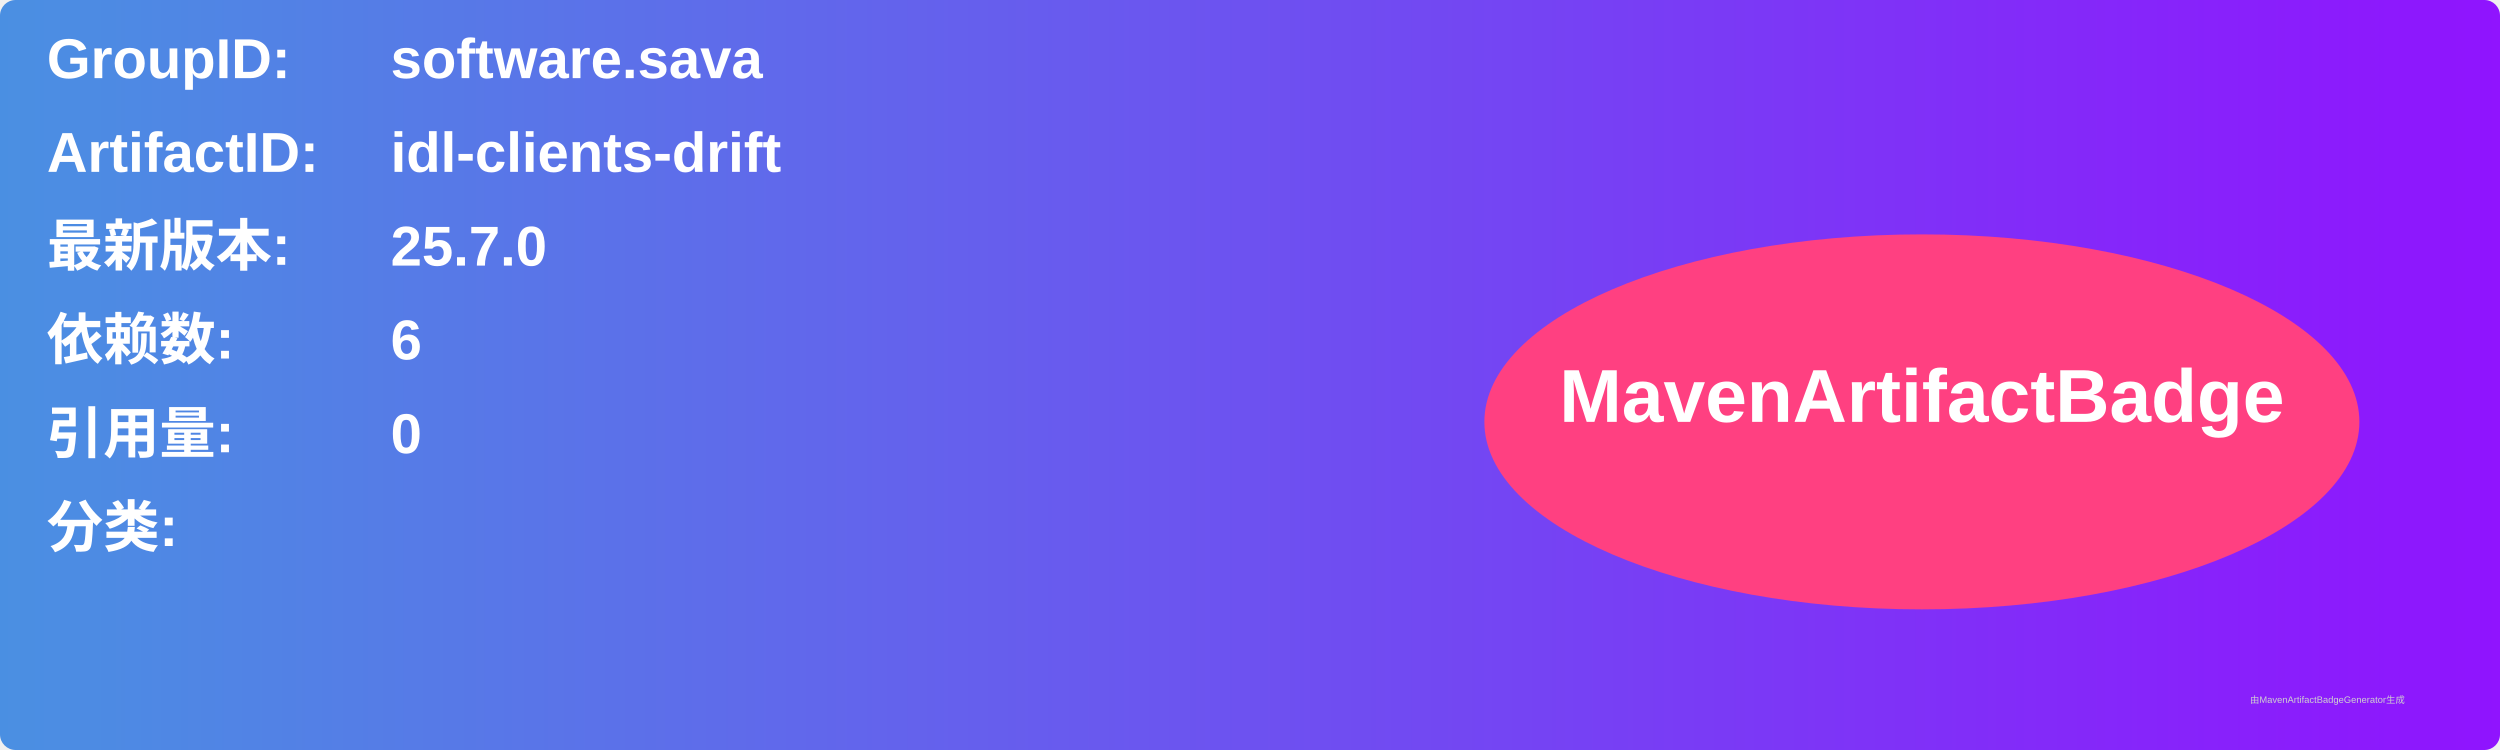
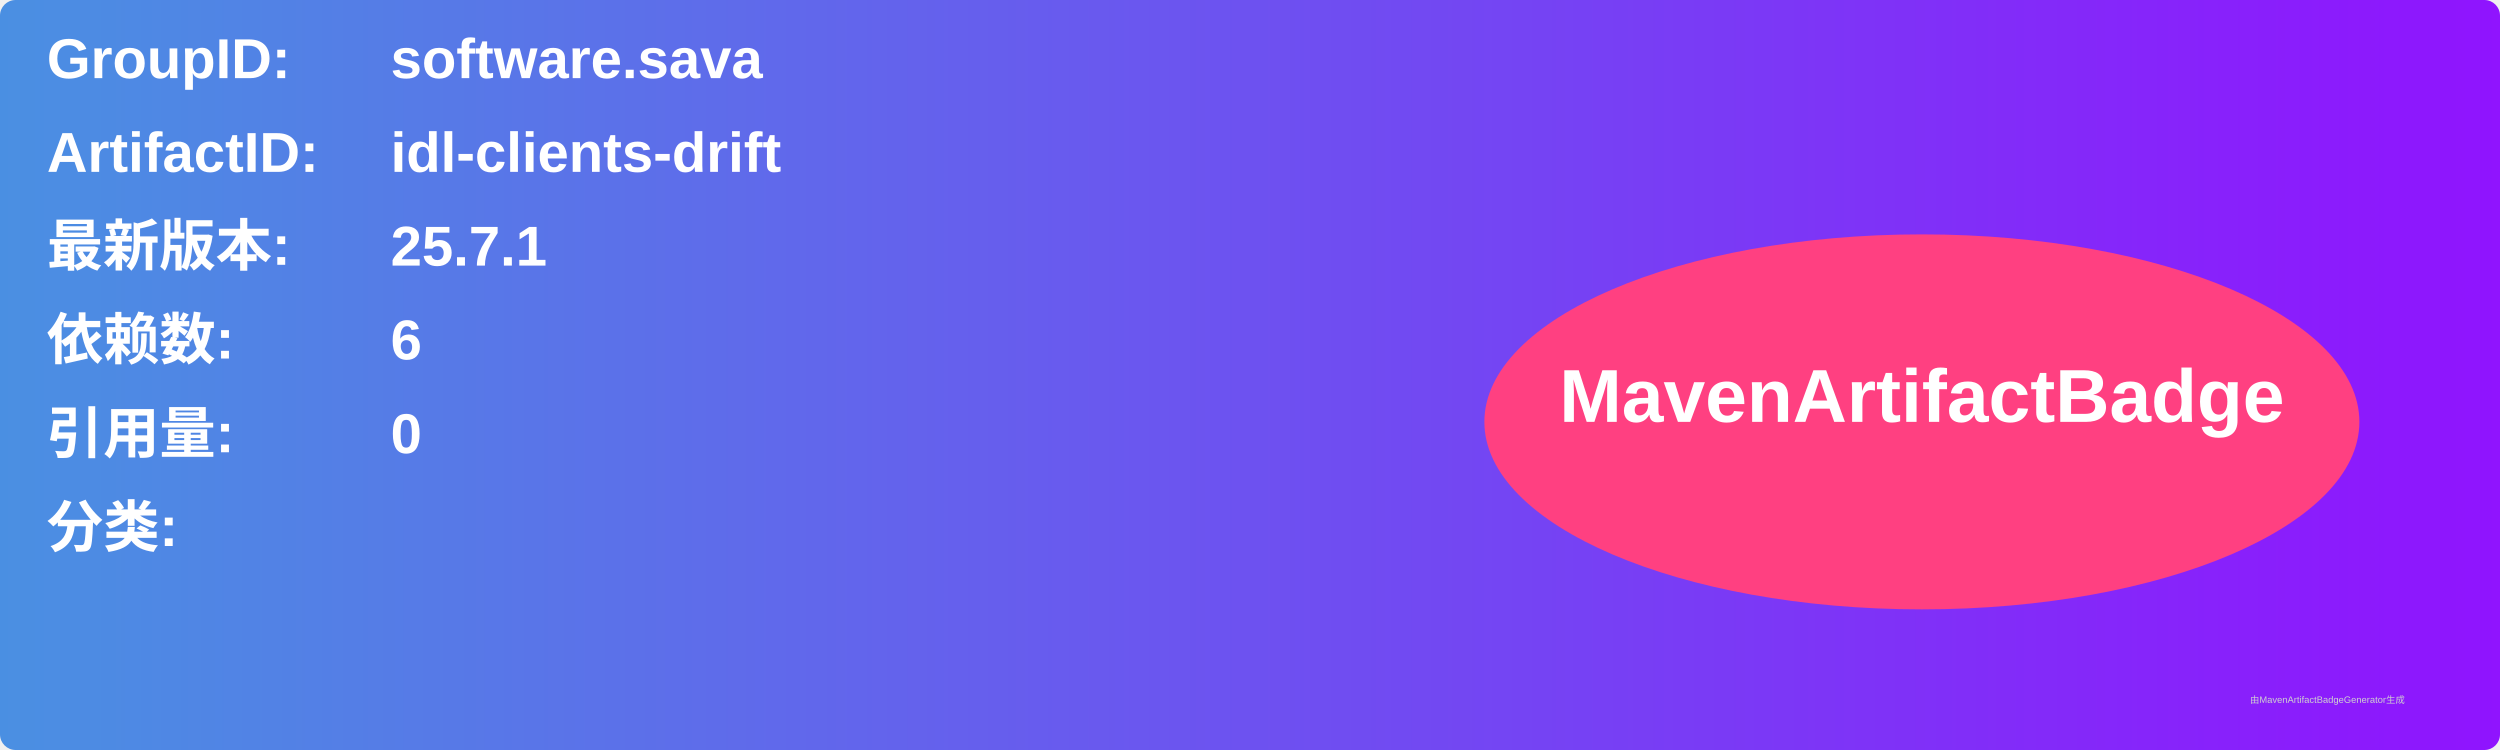
<svg xmlns="http://www.w3.org/2000/svg" width="800" height="240" viewBox="0 0 800 240">
  <linearGradient id="grad" x1="0%" y1="0%" x2="100%" y2="0%">
    <stop offset="0%" stop-color="#4a90e2" />
    <stop offset="100%" stop-color="#9013fe" />
  </linearGradient>
  <rect width="100%" height="100%" rx="5" ry="5" fill="url(#grad)" />
  <g transform="translate(15, 15)">
    <text x="0" y="10" font-family="Arial" font-size="18" fill="white" font-weight="bold" width="260">GroupID:</text>
    <text x="110" y="10" font-family="Arial" font-size="18" fill="white" font-weight="bold" width="460">software.sava</text>
    <text x="0" y="40" font-family="Arial" font-size="18" fill="white" font-weight="bold" width="260">ArtifactID:</text>
    <text x="110" y="40" font-family="Arial" font-size="18" fill="white" font-weight="bold" width="460">idl-clients-drift</text>
    <text x="0" y="70" font-family="Arial" font-size="18" fill="white" font-weight="bold">最新版本:</text>
    <text x="110" y="70" font-family="Arial" font-size="18" fill="white" font-weight="bold">
-       <tspan font-weight="bold">25.7.0</tspan>
+       <tspan font-weight="bold">25.7.1</tspan>
    </text>
    <text x="0" y="100" font-family="Arial" font-size="18" fill="white" font-weight="bold">依赖数: </text>
    <text x="110" y="100" font-family="Arial" font-size="18" fill="white">
      <tspan font-weight="bold">6</tspan>
    </text>
    <text x="0" y="130" font-family="Arial" font-size="18" fill="white" font-weight="bold">引用量: </text>
    <text x="110" y="130" font-family="Arial" font-size="18" fill="white">
      <tspan font-weight="bold">0</tspan>
    </text>
    <text x="0" y="160" font-family="Arial" font-size="18" fill="white" font-weight="bold">分类:</text>
    <text x="10" y="190" font-family="Arial" font-size="10" fill="white">
      <tspan font-weight="bold" />
    </text>
    <ellipse cx="600" cy="120" rx="140" ry="60" fill="#ff4081" />
    <text x="600" y="120" text-anchor="middle" font-family="Arial" font-size="24" fill="white" font-weight="bold">MavenArtifactBadge</text>
  </g>
  <text x="720" y="225" font-family="Arial" font-size="3" fill="#d0d0d0">由MavenArtifactBadgeGenerator生成</text>
</svg>
